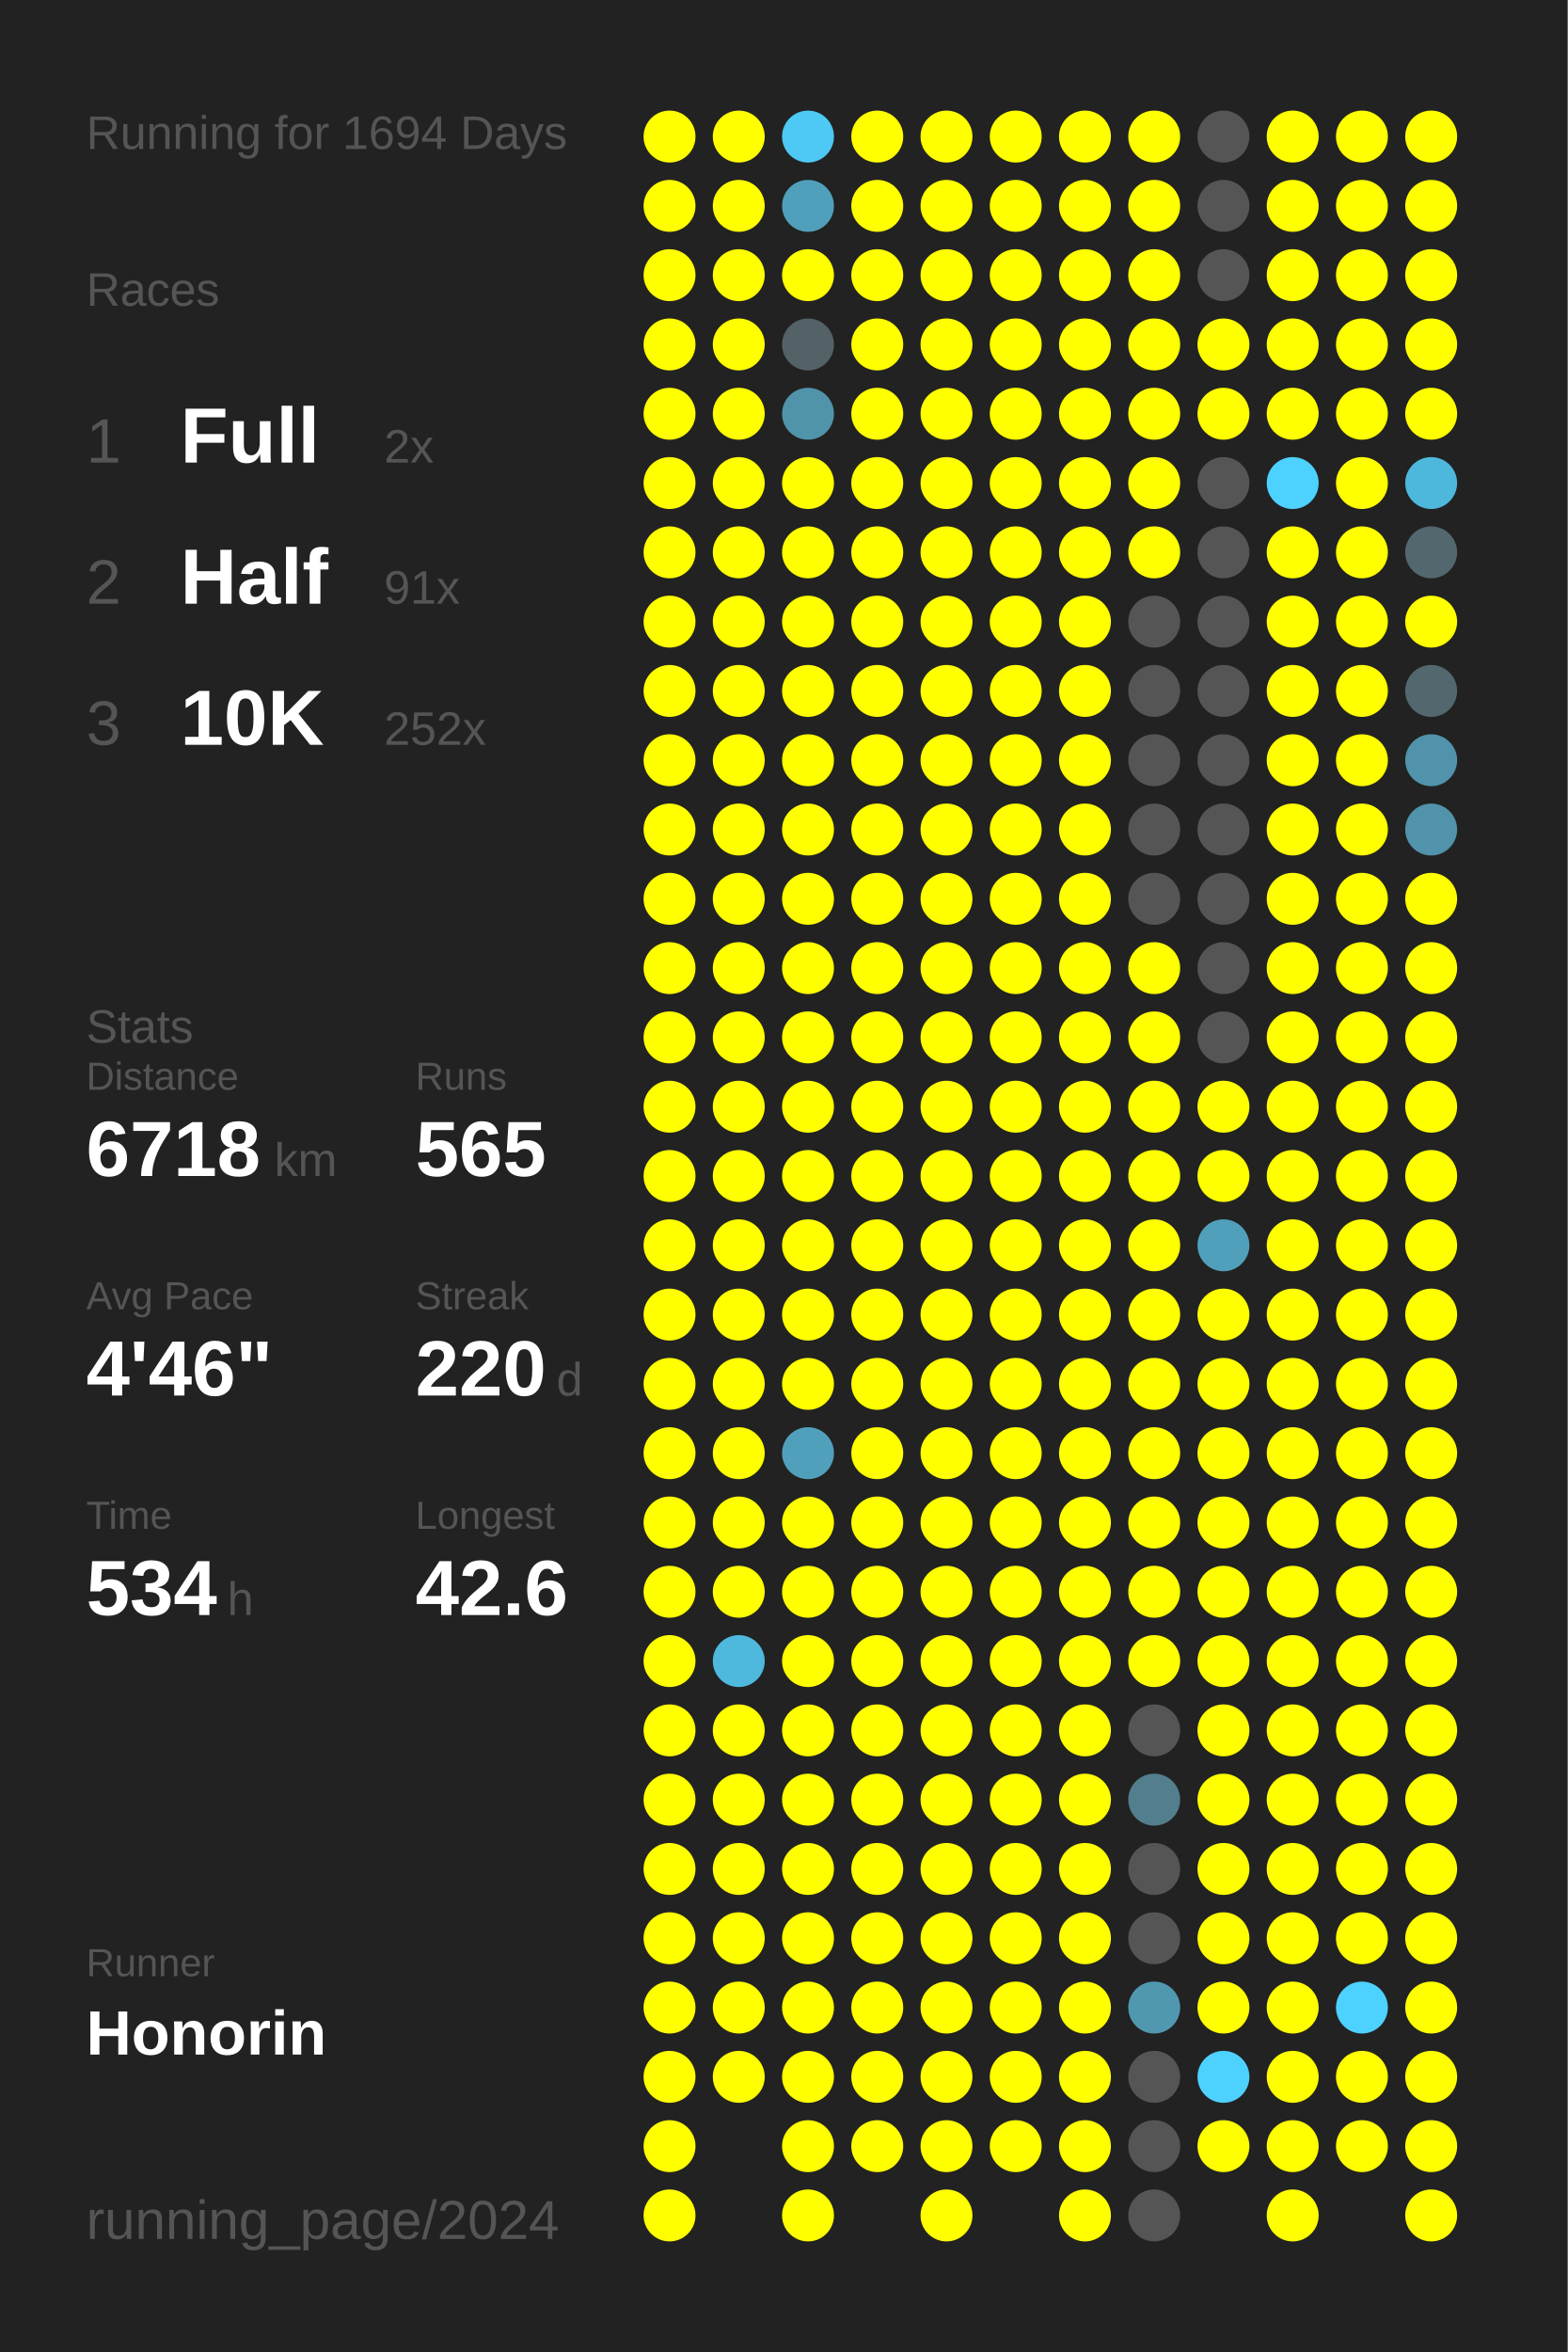
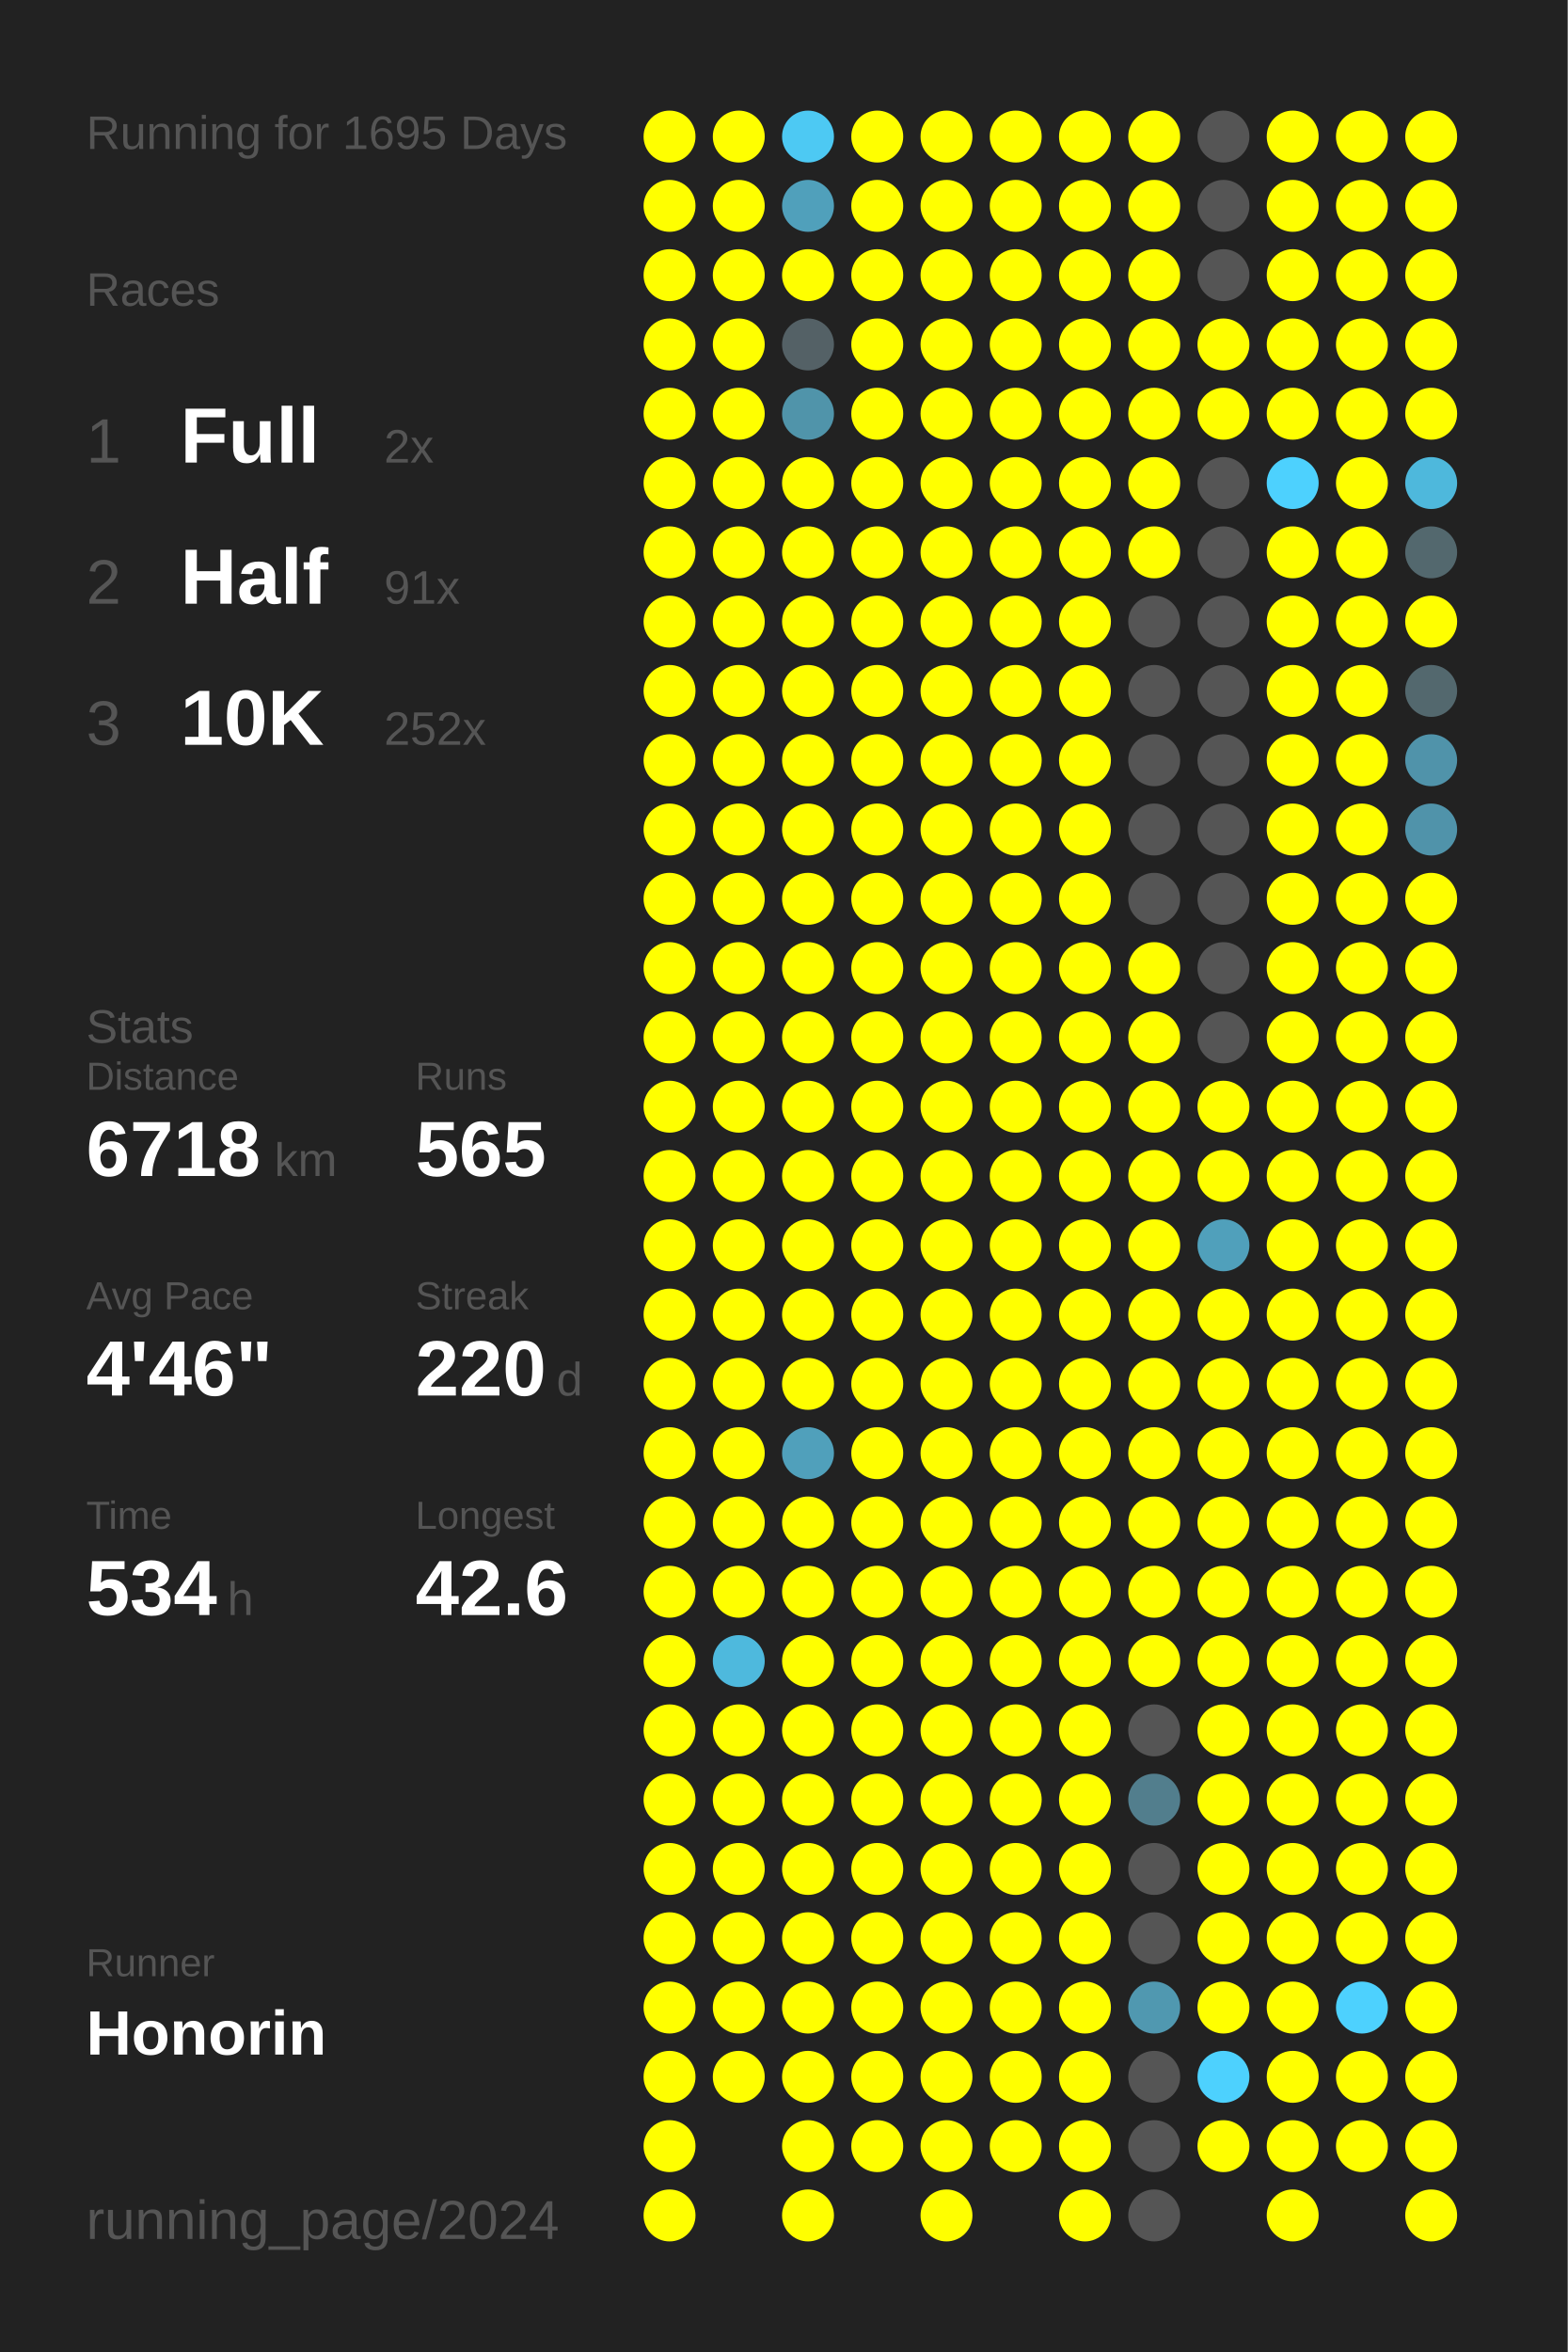
<svg xmlns="http://www.w3.org/2000/svg" baseProfile="full" height="300mm" version="1.1" viewBox="0,0,200,300" width="200mm">
  <defs />
  <rect fill="#222222" height="300" width="200" x="0" y="0" />
-   <text fill="#555555" style="font-size:6px; font-family:Arial;" x="11" y="19">Running for 1694 Days</text>
+   <text fill="#555555" style="font-size:6px; font-family:Arial;" x="11" y="19">Running for 1695 Days</text>
  <text fill="#555555" style="font-size:6px; font-family:Arial;" x="11" y="39">Races</text>
  <text fill="#555555" style="font-size:8px; font-family:Arial;" x="11" y="59">1</text>
  <text fill="#FFFFFF" style="font-size:10px; font-family:Arial; font-weight:bold;" x="23" y="59">Full</text>
  <text fill="#555555" style="font-size:6px; font-family:Arial;" x="49" y="59">2x</text>
  <text fill="#555555" style="font-size:8px; font-family:Arial;" x="11" y="77">2</text>
  <text fill="#FFFFFF" style="font-size:10px; font-family:Arial; font-weight:bold;" x="23" y="77">Half</text>
  <text fill="#555555" style="font-size:6px; font-family:Arial;" x="49" y="77">91x</text>
  <text fill="#555555" style="font-size:8px; font-family:Arial;" x="11" y="95">3</text>
  <text fill="#FFFFFF" style="font-size:10px; font-family:Arial; font-weight:bold;" x="23" y="95">10K</text>
  <text fill="#555555" style="font-size:6px; font-family:Arial;" x="49" y="95">252x</text>
  <text fill="#555555" style="font-size:6px; font-family:Arial;" x="11" y="133">Stats</text>
  <text fill="#555555" style="font-size:5px; font-family:Arial;" x="11" y="139">Distance</text>
  <text fill="#FFFFFF" style="font-size:10px; font-family:Arial; font-weight:bold;" x="11" y="150">6718</text>
  <text fill="#555555" style="font-size:6px; font-family:Arial;" x="35" y="150">km</text>
  <text fill="#555555" style="font-size:5px; font-family:Arial;" x="53" y="139">Runs</text>
  <text fill="#FFFFFF" style="font-size:10px; font-family:Arial; font-weight:bold;" x="53" y="150">565</text>
  <text fill="#555555" style="font-size:5px; font-family:Arial;" x="11" y="167">Avg Pace</text>
  <text fill="#FFFFFF" style="font-size:10px; font-family:Arial; font-weight:bold;" x="11" y="178">4'46"</text>
  <text fill="#555555" style="font-size:5px; font-family:Arial;" x="53" y="167">Streak</text>
  <text fill="#FFFFFF" style="font-size:10px; font-family:Arial; font-weight:bold;" x="53" y="178">220</text>
  <text fill="#555555" style="font-size:6px; font-family:Arial;" x="71" y="178">d</text>
  <text fill="#555555" style="font-size:5px; font-family:Arial;" x="11" y="195">Time</text>
  <text fill="#FFFFFF" style="font-size:10px; font-family:Arial; font-weight:bold;" x="11" y="206">534</text>
  <text fill="#555555" style="font-size:6px; font-family:Arial;" x="29" y="206">h</text>
  <text fill="#555555" style="font-size:5px; font-family:Arial;" x="53" y="195">Longest</text>
  <text fill="#FFFFFF" style="font-size:10px; font-family:Arial; font-weight:bold;" x="53" y="206">42.6</text>
  <text fill="#555555" style="font-size:5px; font-family:Arial;" x="11" y="252.065">Runner</text>
  <text fill="#FFFFFF" style="font-size:8px; font-family:Arial; font-weight:bold;" x="11" y="262.065">Honorin</text>
  <text fill="#555555" style="font-size:7px; font-family:Arial;" x="11" y="285.581">running_page/2024</text>
  <circle cx="85.417" cy="17.419" fill="#FFFF00" r="3.312" />
  <circle cx="85.417" cy="26.258" fill="#FFFF00" r="3.312" />
  <circle cx="85.417" cy="35.097" fill="#FFFF00" r="3.312" />
  <circle cx="85.417" cy="43.935" fill="#FFFF00" r="3.312" />
  <circle cx="85.417" cy="52.774" fill="#FFFF00" r="3.312" />
  <circle cx="85.417" cy="61.613" fill="#FFFF00" r="3.312" />
  <circle cx="85.417" cy="70.452" fill="#FFFF00" r="3.312" />
  <circle cx="85.417" cy="79.29" fill="#FFFF00" r="3.312" />
  <circle cx="85.417" cy="88.129" fill="#FFFF00" r="3.312" />
  <circle cx="85.417" cy="96.968" fill="#FFFF00" r="3.312" />
  <circle cx="85.417" cy="105.806" fill="#FFFF00" r="3.312" />
  <circle cx="85.417" cy="114.645" fill="#FFFF00" r="3.312" />
  <circle cx="85.417" cy="123.484" fill="#FFFF00" r="3.312" />
  <circle cx="85.417" cy="132.323" fill="#FFFF00" r="3.312" />
  <circle cx="85.417" cy="141.161" fill="#FFFF00" r="3.312" />
  <circle cx="85.417" cy="150" fill="#FFFF00" r="3.312" />
  <circle cx="85.417" cy="158.839" fill="#FFFF00" r="3.312" />
  <circle cx="85.417" cy="167.677" fill="#FFFF00" r="3.312" />
  <circle cx="85.417" cy="176.516" fill="#FFFF00" r="3.312" />
  <circle cx="85.417" cy="185.355" fill="#FFFF00" r="3.312" />
  <circle cx="85.417" cy="194.194" fill="#FFFF00" r="3.312" />
  <circle cx="85.417" cy="203.032" fill="#FFFF00" r="3.312" />
  <circle cx="85.417" cy="211.871" fill="#FFFF00" r="3.312" />
  <circle cx="85.417" cy="220.71" fill="#FFFF00" r="3.312" />
  <circle cx="85.417" cy="229.548" fill="#FFFF00" r="3.312" />
  <circle cx="85.417" cy="238.387" fill="#FFFF00" r="3.312" />
  <circle cx="85.417" cy="247.226" fill="#FFFF00" r="3.312" />
  <circle cx="85.417" cy="256.065" fill="#FFFF00" r="3.312" />
  <circle cx="85.417" cy="264.903" fill="#FFFF00" r="3.312" />
  <circle cx="85.417" cy="273.742" fill="#FFFF00" r="3.312" />
  <circle cx="85.417" cy="282.581" fill="#FFFF00" r="3.312" />
  <circle cx="94.25" cy="17.419" fill="#FFFF00" r="3.312" />
  <circle cx="94.25" cy="26.258" fill="#FFFF00" r="3.312" />
  <circle cx="94.25" cy="35.097" fill="#FFFF00" r="3.312" />
  <circle cx="94.25" cy="43.935" fill="#FFFF00" r="3.312" />
  <circle cx="94.25" cy="52.774" fill="#FFFF00" r="3.312" />
  <circle cx="94.25" cy="61.613" fill="#FFFF00" r="3.312" />
  <circle cx="94.25" cy="70.452" fill="#FFFF00" r="3.312" />
  <circle cx="94.25" cy="79.29" fill="#FFFF00" r="3.312" />
  <circle cx="94.25" cy="88.129" fill="#FFFF00" r="3.312" />
  <circle cx="94.25" cy="96.968" fill="#FFFF00" r="3.312" />
  <circle cx="94.25" cy="105.806" fill="#FFFF00" r="3.312" />
  <circle cx="94.25" cy="114.645" fill="#FFFF00" r="3.312" />
  <circle cx="94.25" cy="123.484" fill="#FFFF00" r="3.312" />
  <circle cx="94.25" cy="132.323" fill="#FFFF00" r="3.312" />
  <circle cx="94.25" cy="141.161" fill="#FFFF00" r="3.312" />
  <circle cx="94.25" cy="150" fill="#FFFF00" r="3.312" />
  <circle cx="94.25" cy="158.839" fill="#FFFF00" r="3.312" />
  <circle cx="94.25" cy="167.677" fill="#FFFF00" r="3.312" />
  <circle cx="94.25" cy="176.516" fill="#FFFF00" r="3.312" />
  <circle cx="94.25" cy="185.355" fill="#FFFF00" r="3.312" />
  <circle cx="94.25" cy="194.194" fill="#FFFF00" r="3.312" />
  <circle cx="94.25" cy="203.032" fill="#FFFF00" r="3.312" />
  <circle cx="94.25" cy="211.871" fill="#4eb9dd" r="3.312" />
  <circle cx="94.25" cy="220.71" fill="#FFFF00" r="3.312" />
  <circle cx="94.25" cy="229.548" fill="#FFFF00" r="3.312" />
  <circle cx="94.25" cy="238.387" fill="#FFFF00" r="3.312" />
  <circle cx="94.25" cy="247.226" fill="#FFFF00" r="3.312" />
  <circle cx="94.25" cy="256.065" fill="#FFFF00" r="3.312" />
  <circle cx="94.25" cy="264.903" fill="#FFFF00" r="3.312" />
  <circle cx="103.083" cy="17.419" fill="#4dc9f3" r="3.312" />
  <circle cx="103.083" cy="26.258" fill="#50a0bb" r="3.312" />
  <circle cx="103.083" cy="35.097" fill="#FFFF00" r="3.312" />
  <circle cx="103.083" cy="43.935" fill="#546166" r="3.312" />
  <circle cx="103.083" cy="52.774" fill="#5094aa" r="3.312" />
  <circle cx="103.083" cy="61.613" fill="#FFFF00" r="3.312" />
  <circle cx="103.083" cy="70.452" fill="#FFFF00" r="3.312" />
  <circle cx="103.083" cy="79.29" fill="#FFFF00" r="3.312" />
  <circle cx="103.083" cy="88.129" fill="#FFFF00" r="3.312" />
  <circle cx="103.083" cy="96.968" fill="#FFFF00" r="3.312" />
  <circle cx="103.083" cy="105.806" fill="#FFFF00" r="3.312" />
  <circle cx="103.083" cy="114.645" fill="#FFFF00" r="3.312" />
  <circle cx="103.083" cy="123.484" fill="#FFFF00" r="3.312" />
  <circle cx="103.083" cy="132.323" fill="#FFFF00" r="3.312" />
  <circle cx="103.083" cy="141.161" fill="#FFFF00" r="3.312" />
  <circle cx="103.083" cy="150" fill="#FFFF00" r="3.312" />
  <circle cx="103.083" cy="158.839" fill="#FFFF00" r="3.312" />
  <circle cx="103.083" cy="167.677" fill="#FFFF00" r="3.312" />
  <circle cx="103.083" cy="176.516" fill="#FFFF00" r="3.312" />
  <circle cx="103.083" cy="185.355" fill="#50a0bb" r="3.312" />
  <circle cx="103.083" cy="194.194" fill="#FFFF00" r="3.312" />
  <circle cx="103.083" cy="203.032" fill="#FFFF00" r="3.312" />
  <circle cx="103.083" cy="211.871" fill="#FFFF00" r="3.312" />
  <circle cx="103.083" cy="220.71" fill="#FFFF00" r="3.312" />
  <circle cx="103.083" cy="229.548" fill="#FFFF00" r="3.312" />
  <circle cx="103.083" cy="238.387" fill="#FFFF00" r="3.312" />
  <circle cx="103.083" cy="247.226" fill="#FFFF00" r="3.312" />
  <circle cx="103.083" cy="256.065" fill="#FFFF00" r="3.312" />
  <circle cx="103.083" cy="264.903" fill="#FFFF00" r="3.312" />
  <circle cx="103.083" cy="273.742" fill="#FFFF00" r="3.312" />
  <circle cx="103.083" cy="282.581" fill="#FFFF00" r="3.312" />
  <circle cx="111.917" cy="17.419" fill="#FFFF00" r="3.312" />
  <circle cx="111.917" cy="26.258" fill="#FFFF00" r="3.312" />
  <circle cx="111.917" cy="35.097" fill="#FFFF00" r="3.312" />
  <circle cx="111.917" cy="43.935" fill="#FFFF00" r="3.312" />
  <circle cx="111.917" cy="52.774" fill="#FFFF00" r="3.312" />
  <circle cx="111.917" cy="61.613" fill="#FFFF00" r="3.312" />
  <circle cx="111.917" cy="70.452" fill="#FFFF00" r="3.312" />
  <circle cx="111.917" cy="79.29" fill="#FFFF00" r="3.312" />
  <circle cx="111.917" cy="88.129" fill="#FFFF00" r="3.312" />
  <circle cx="111.917" cy="96.968" fill="#FFFF00" r="3.312" />
  <circle cx="111.917" cy="105.806" fill="#FFFF00" r="3.312" />
  <circle cx="111.917" cy="114.645" fill="#FFFF00" r="3.312" />
  <circle cx="111.917" cy="123.484" fill="#FFFF00" r="3.312" />
  <circle cx="111.917" cy="132.323" fill="#FFFF00" r="3.312" />
  <circle cx="111.917" cy="141.161" fill="#FFFF00" r="3.312" />
  <circle cx="111.917" cy="150" fill="#FFFF00" r="3.312" />
  <circle cx="111.917" cy="158.839" fill="#FFFF00" r="3.312" />
  <circle cx="111.917" cy="167.677" fill="#FFFF00" r="3.312" />
  <circle cx="111.917" cy="176.516" fill="#FFFF00" r="3.312" />
  <circle cx="111.917" cy="185.355" fill="#FFFF00" r="3.312" />
  <circle cx="111.917" cy="194.194" fill="#FFFF00" r="3.312" />
  <circle cx="111.917" cy="203.032" fill="#FFFF00" r="3.312" />
  <circle cx="111.917" cy="211.871" fill="#FFFF00" r="3.312" />
  <circle cx="111.917" cy="220.71" fill="#FFFF00" r="3.312" />
  <circle cx="111.917" cy="229.548" fill="#FFFF00" r="3.312" />
  <circle cx="111.917" cy="238.387" fill="#FFFF00" r="3.312" />
  <circle cx="111.917" cy="247.226" fill="#FFFF00" r="3.312" />
  <circle cx="111.917" cy="256.065" fill="#FFFF00" r="3.312" />
  <circle cx="111.917" cy="264.903" fill="#FFFF00" r="3.312" />
  <circle cx="111.917" cy="273.742" fill="#FFFF00" r="3.312" />
  <circle cx="120.75" cy="17.419" fill="#FFFF00" r="3.312" />
  <circle cx="120.75" cy="26.258" fill="#FFFF00" r="3.312" />
  <circle cx="120.75" cy="35.097" fill="#FFFF00" r="3.312" />
  <circle cx="120.75" cy="43.935" fill="#FFFF00" r="3.312" />
  <circle cx="120.75" cy="52.774" fill="#FFFF00" r="3.312" />
  <circle cx="120.75" cy="61.613" fill="#FFFF00" r="3.312" />
  <circle cx="120.75" cy="70.452" fill="#FFFF00" r="3.312" />
  <circle cx="120.75" cy="79.29" fill="#FFFF00" r="3.312" />
  <circle cx="120.75" cy="88.129" fill="#FFFF00" r="3.312" />
  <circle cx="120.75" cy="96.968" fill="#FFFF00" r="3.312" />
  <circle cx="120.75" cy="105.806" fill="#FFFF00" r="3.312" />
  <circle cx="120.75" cy="114.645" fill="#FFFF00" r="3.312" />
  <circle cx="120.75" cy="123.484" fill="#FFFF00" r="3.312" />
  <circle cx="120.75" cy="132.323" fill="#FFFF00" r="3.312" />
  <circle cx="120.75" cy="141.161" fill="#FFFF00" r="3.312" />
  <circle cx="120.75" cy="150" fill="#FFFF00" r="3.312" />
  <circle cx="120.75" cy="158.839" fill="#FFFF00" r="3.312" />
  <circle cx="120.75" cy="167.677" fill="#FFFF00" r="3.312" />
  <circle cx="120.75" cy="176.516" fill="#FFFF00" r="3.312" />
  <circle cx="120.75" cy="185.355" fill="#FFFF00" r="3.312" />
  <circle cx="120.75" cy="194.194" fill="#FFFF00" r="3.312" />
  <circle cx="120.75" cy="203.032" fill="#FFFF00" r="3.312" />
  <circle cx="120.75" cy="211.871" fill="#FFFF00" r="3.312" />
  <circle cx="120.75" cy="220.71" fill="#FFFF00" r="3.312" />
  <circle cx="120.75" cy="229.548" fill="#FFFF00" r="3.312" />
  <circle cx="120.75" cy="238.387" fill="#FFFF00" r="3.312" />
  <circle cx="120.75" cy="247.226" fill="#FFFF00" r="3.312" />
  <circle cx="120.75" cy="256.065" fill="#FFFF00" r="3.312" />
  <circle cx="120.75" cy="264.903" fill="#FFFF00" r="3.312" />
  <circle cx="120.75" cy="273.742" fill="#FFFF00" r="3.312" />
  <circle cx="120.75" cy="282.581" fill="#FFFF00" r="3.312" />
  <circle cx="129.583" cy="17.419" fill="#FFFF00" r="3.312" />
  <circle cx="129.583" cy="26.258" fill="#FFFF00" r="3.312" />
  <circle cx="129.583" cy="35.097" fill="#FFFF00" r="3.312" />
  <circle cx="129.583" cy="43.935" fill="#FFFF00" r="3.312" />
  <circle cx="129.583" cy="52.774" fill="#FFFF00" r="3.312" />
  <circle cx="129.583" cy="61.613" fill="#FFFF00" r="3.312" />
  <circle cx="129.583" cy="70.452" fill="#FFFF00" r="3.312" />
  <circle cx="129.583" cy="79.29" fill="#FFFF00" r="3.312" />
  <circle cx="129.583" cy="88.129" fill="#FFFF00" r="3.312" />
  <circle cx="129.583" cy="96.968" fill="#FFFF00" r="3.312" />
  <circle cx="129.583" cy="105.806" fill="#FFFF00" r="3.312" />
  <circle cx="129.583" cy="114.645" fill="#FFFF00" r="3.312" />
  <circle cx="129.583" cy="123.484" fill="#FFFF00" r="3.312" />
  <circle cx="129.583" cy="132.323" fill="#FFFF00" r="3.312" />
  <circle cx="129.583" cy="141.161" fill="#FFFF00" r="3.312" />
  <circle cx="129.583" cy="150" fill="#FFFF00" r="3.312" />
  <circle cx="129.583" cy="158.839" fill="#FFFF00" r="3.312" />
  <circle cx="129.583" cy="167.677" fill="#FFFF00" r="3.312" />
  <circle cx="129.583" cy="176.516" fill="#FFFF00" r="3.312" />
  <circle cx="129.583" cy="185.355" fill="#FFFF00" r="3.312" />
  <circle cx="129.583" cy="194.194" fill="#FFFF00" r="3.312" />
  <circle cx="129.583" cy="203.032" fill="#FFFF00" r="3.312" />
  <circle cx="129.583" cy="211.871" fill="#FFFF00" r="3.312" />
  <circle cx="129.583" cy="220.71" fill="#FFFF00" r="3.312" />
  <circle cx="129.583" cy="229.548" fill="#FFFF00" r="3.312" />
  <circle cx="129.583" cy="238.387" fill="#FFFF00" r="3.312" />
  <circle cx="129.583" cy="247.226" fill="#FFFF00" r="3.312" />
  <circle cx="129.583" cy="256.065" fill="#FFFF00" r="3.312" />
  <circle cx="129.583" cy="264.903" fill="#FFFF00" r="3.312" />
  <circle cx="129.583" cy="273.742" fill="#FFFF00" r="3.312" />
  <circle cx="138.417" cy="17.419" fill="#FFFF00" r="3.312" />
  <circle cx="138.417" cy="26.258" fill="#FFFF00" r="3.312" />
  <circle cx="138.417" cy="35.097" fill="#FFFF00" r="3.312" />
  <circle cx="138.417" cy="43.935" fill="#FFFF00" r="3.312" />
  <circle cx="138.417" cy="52.774" fill="#FFFF00" r="3.312" />
  <circle cx="138.417" cy="61.613" fill="#FFFF00" r="3.312" />
  <circle cx="138.417" cy="70.452" fill="#FFFF00" r="3.312" />
  <circle cx="138.417" cy="79.29" fill="#FFFF00" r="3.312" />
  <circle cx="138.417" cy="88.129" fill="#FFFF00" r="3.312" />
  <circle cx="138.417" cy="96.968" fill="#FFFF00" r="3.312" />
  <circle cx="138.417" cy="105.806" fill="#FFFF00" r="3.312" />
  <circle cx="138.417" cy="114.645" fill="#FFFF00" r="3.312" />
  <circle cx="138.417" cy="123.484" fill="#FFFF00" r="3.312" />
  <circle cx="138.417" cy="132.323" fill="#FFFF00" r="3.312" />
  <circle cx="138.417" cy="141.161" fill="#FFFF00" r="3.312" />
  <circle cx="138.417" cy="150" fill="#FFFF00" r="3.312" />
  <circle cx="138.417" cy="158.839" fill="#FFFF00" r="3.312" />
  <circle cx="138.417" cy="167.677" fill="#FFFF00" r="3.312" />
  <circle cx="138.417" cy="176.516" fill="#FFFF00" r="3.312" />
  <circle cx="138.417" cy="185.355" fill="#FFFF00" r="3.312" />
  <circle cx="138.417" cy="194.194" fill="#FFFF00" r="3.312" />
  <circle cx="138.417" cy="203.032" fill="#FFFF00" r="3.312" />
  <circle cx="138.417" cy="211.871" fill="#FFFF00" r="3.312" />
  <circle cx="138.417" cy="220.71" fill="#FFFF00" r="3.312" />
  <circle cx="138.417" cy="229.548" fill="#FFFF00" r="3.312" />
  <circle cx="138.417" cy="238.387" fill="#FFFF00" r="3.312" />
  <circle cx="138.417" cy="247.226" fill="#FFFF00" r="3.312" />
  <circle cx="138.417" cy="256.065" fill="#FFFF00" r="3.312" />
  <circle cx="138.417" cy="264.903" fill="#FFFF00" r="3.312" />
  <circle cx="138.417" cy="273.742" fill="#FFFF00" r="3.312" />
  <circle cx="138.417" cy="282.581" fill="#FFFF00" r="3.312" />
  <circle cx="147.25" cy="17.419" fill="#FFFF00" r="3.312" />
  <circle cx="147.25" cy="26.258" fill="#FFFF00" r="3.312" />
  <circle cx="147.25" cy="35.097" fill="#FFFF00" r="3.312" />
  <circle cx="147.25" cy="43.935" fill="#FFFF00" r="3.312" />
  <circle cx="147.25" cy="52.774" fill="#FFFF00" r="3.312" />
  <circle cx="147.25" cy="61.613" fill="#FFFF00" r="3.312" />
  <circle cx="147.25" cy="70.452" fill="#FFFF00" r="3.312" />
  <circle cx="147.25" cy="79.29" fill="#555555" r="3.312" />
  <circle cx="147.25" cy="88.129" fill="#555555" r="3.312" />
  <circle cx="147.25" cy="96.968" fill="#555555" r="3.312" />
  <circle cx="147.25" cy="105.806" fill="#555555" r="3.312" />
  <circle cx="147.25" cy="114.645" fill="#555555" r="3.312" />
  <circle cx="147.25" cy="123.484" fill="#FFFF00" r="3.312" />
  <circle cx="147.25" cy="132.323" fill="#FFFF00" r="3.312" />
  <circle cx="147.25" cy="141.161" fill="#FFFF00" r="3.312" />
  <circle cx="147.25" cy="150" fill="#FFFF00" r="3.312" />
  <circle cx="147.25" cy="158.839" fill="#FFFF00" r="3.312" />
  <circle cx="147.25" cy="167.677" fill="#FFFF00" r="3.312" />
  <circle cx="147.25" cy="176.516" fill="#FFFF00" r="3.312" />
  <circle cx="147.25" cy="185.355" fill="#FFFF00" r="3.312" />
  <circle cx="147.25" cy="194.194" fill="#FFFF00" r="3.312" />
  <circle cx="147.25" cy="203.032" fill="#FFFF00" r="3.312" />
  <circle cx="147.25" cy="211.871" fill="#FFFF00" r="3.312" />
  <circle cx="147.25" cy="220.71" fill="#555555" r="3.312" />
  <circle cx="147.25" cy="229.548" fill="#527e8d" r="3.312" />
  <circle cx="147.25" cy="238.387" fill="#555555" r="3.312" />
  <circle cx="147.25" cy="247.226" fill="#555555" r="3.312" />
  <circle cx="147.25" cy="256.065" fill="#5098b0" r="3.312" />
  <circle cx="147.25" cy="264.903" fill="#555555" r="3.312" />
  <circle cx="147.25" cy="273.742" fill="#555555" r="3.312" />
  <circle cx="147.25" cy="282.581" fill="#555555" r="3.312" />
  <circle cx="156.083" cy="17.419" fill="#555555" r="3.312" />
  <circle cx="156.083" cy="26.258" fill="#555555" r="3.312" />
  <circle cx="156.083" cy="35.097" fill="#555555" r="3.312" />
  <circle cx="156.083" cy="43.935" fill="#FFFF00" r="3.312" />
  <circle cx="156.083" cy="52.774" fill="#FFFF00" r="3.312" />
  <circle cx="156.083" cy="61.613" fill="#555555" r="3.312" />
  <circle cx="156.083" cy="70.452" fill="#555555" r="3.312" />
  <circle cx="156.083" cy="79.29" fill="#555555" r="3.312" />
  <circle cx="156.083" cy="88.129" fill="#555555" r="3.312" />
  <circle cx="156.083" cy="96.968" fill="#555555" r="3.312" />
  <circle cx="156.083" cy="105.806" fill="#555555" r="3.312" />
  <circle cx="156.083" cy="114.645" fill="#555555" r="3.312" />
  <circle cx="156.083" cy="123.484" fill="#555555" r="3.312" />
  <circle cx="156.083" cy="132.323" fill="#555555" r="3.312" />
  <circle cx="156.083" cy="141.161" fill="#FFFF00" r="3.312" />
  <circle cx="156.083" cy="150" fill="#FFFF00" r="3.312" />
  <circle cx="156.083" cy="158.839" fill="#50a0bb" r="3.312" />
  <circle cx="156.083" cy="167.677" fill="#FFFF00" r="3.312" />
  <circle cx="156.083" cy="176.516" fill="#FFFF00" r="3.312" />
  <circle cx="156.083" cy="185.355" fill="#FFFF00" r="3.312" />
  <circle cx="156.083" cy="194.194" fill="#FFFF00" r="3.312" />
  <circle cx="156.083" cy="203.032" fill="#FFFF00" r="3.312" />
  <circle cx="156.083" cy="211.871" fill="#FFFF00" r="3.312" />
  <circle cx="156.083" cy="220.71" fill="#FFFF00" r="3.312" />
  <circle cx="156.083" cy="229.548" fill="#FFFF00" r="3.312" />
  <circle cx="156.083" cy="238.387" fill="#FFFF00" r="3.312" />
  <circle cx="156.083" cy="247.226" fill="#FFFF00" r="3.312" />
  <circle cx="156.083" cy="256.065" fill="#FFFF00" r="3.312" />
  <circle cx="156.083" cy="264.903" fill="#4dd1fe" r="3.312" />
  <circle cx="156.083" cy="273.742" fill="#FFFF00" r="3.312" />
  <circle cx="164.917" cy="17.419" fill="#FFFF00" r="3.312" />
  <circle cx="164.917" cy="26.258" fill="#FFFF00" r="3.312" />
  <circle cx="164.917" cy="35.097" fill="#FFFF00" r="3.312" />
  <circle cx="164.917" cy="43.935" fill="#FFFF00" r="3.312" />
  <circle cx="164.917" cy="52.774" fill="#FFFF00" r="3.312" />
  <circle cx="164.917" cy="61.613" fill="#4dd1fe" r="3.312" />
  <circle cx="164.917" cy="70.452" fill="#FFFF00" r="3.312" />
  <circle cx="164.917" cy="79.29" fill="#FFFF00" r="3.312" />
  <circle cx="164.917" cy="88.129" fill="#FFFF00" r="3.312" />
  <circle cx="164.917" cy="96.968" fill="#FFFF00" r="3.312" />
  <circle cx="164.917" cy="105.806" fill="#FFFF00" r="3.312" />
  <circle cx="164.917" cy="114.645" fill="#FFFF00" r="3.312" />
  <circle cx="164.917" cy="123.484" fill="#FFFF00" r="3.312" />
  <circle cx="164.917" cy="132.323" fill="#FFFF00" r="3.312" />
  <circle cx="164.917" cy="141.161" fill="#FFFF00" r="3.312" />
  <circle cx="164.917" cy="150" fill="#FFFF00" r="3.312" />
  <circle cx="164.917" cy="158.839" fill="#FFFF00" r="3.312" />
  <circle cx="164.917" cy="167.677" fill="#FFFF00" r="3.312" />
  <circle cx="164.917" cy="176.516" fill="#FFFF00" r="3.312" />
  <circle cx="164.917" cy="185.355" fill="#FFFF00" r="3.312" />
  <circle cx="164.917" cy="194.194" fill="#FFFF00" r="3.312" />
  <circle cx="164.917" cy="203.032" fill="#FFFF00" r="3.312" />
  <circle cx="164.917" cy="211.871" fill="#FFFF00" r="3.312" />
  <circle cx="164.917" cy="220.71" fill="#FFFF00" r="3.312" />
  <circle cx="164.917" cy="229.548" fill="#FFFF00" r="3.312" />
  <circle cx="164.917" cy="238.387" fill="#FFFF00" r="3.312" />
  <circle cx="164.917" cy="247.226" fill="#FFFF00" r="3.312" />
  <circle cx="164.917" cy="256.065" fill="#FFFF00" r="3.312" />
  <circle cx="164.917" cy="264.903" fill="#FFFF00" r="3.312" />
  <circle cx="164.917" cy="273.742" fill="#FFFF00" r="3.312" />
  <circle cx="164.917" cy="282.581" fill="#FFFF00" r="3.312" />
  <circle cx="173.75" cy="17.419" fill="#FFFF00" r="3.312" />
  <circle cx="173.75" cy="26.258" fill="#FFFF00" r="3.312" />
  <circle cx="173.75" cy="35.097" fill="#FFFF00" r="3.312" />
  <circle cx="173.75" cy="43.935" fill="#FFFF00" r="3.312" />
  <circle cx="173.75" cy="52.774" fill="#FFFF00" r="3.312" />
  <circle cx="173.75" cy="61.613" fill="#FFFF00" r="3.312" />
  <circle cx="173.75" cy="70.452" fill="#FFFF00" r="3.312" />
  <circle cx="173.75" cy="79.29" fill="#FFFF00" r="3.312" />
  <circle cx="173.75" cy="88.129" fill="#FFFF00" r="3.312" />
  <circle cx="173.75" cy="96.968" fill="#FFFF00" r="3.312" />
  <circle cx="173.75" cy="105.806" fill="#FFFF00" r="3.312" />
  <circle cx="173.75" cy="114.645" fill="#FFFF00" r="3.312" />
  <circle cx="173.75" cy="123.484" fill="#FFFF00" r="3.312" />
  <circle cx="173.75" cy="132.323" fill="#FFFF00" r="3.312" />
  <circle cx="173.75" cy="141.161" fill="#FFFF00" r="3.312" />
  <circle cx="173.75" cy="150" fill="#FFFF00" r="3.312" />
  <circle cx="173.75" cy="158.839" fill="#FFFF00" r="3.312" />
  <circle cx="173.75" cy="167.677" fill="#FFFF00" r="3.312" />
  <circle cx="173.75" cy="176.516" fill="#FFFF00" r="3.312" />
  <circle cx="173.75" cy="185.355" fill="#FFFF00" r="3.312" />
  <circle cx="173.75" cy="194.194" fill="#FFFF00" r="3.312" />
  <circle cx="173.75" cy="203.032" fill="#FFFF00" r="3.312" />
  <circle cx="173.75" cy="211.871" fill="#FFFF00" r="3.312" />
  <circle cx="173.75" cy="220.71" fill="#FFFF00" r="3.312" />
  <circle cx="173.75" cy="229.548" fill="#FFFF00" r="3.312" />
  <circle cx="173.75" cy="238.387" fill="#FFFF00" r="3.312" />
  <circle cx="173.75" cy="247.226" fill="#FFFF00" r="3.312" />
  <circle cx="173.75" cy="256.065" fill="#4dd1fe" r="3.312" />
  <circle cx="173.75" cy="264.903" fill="#FFFF00" r="3.312" />
  <circle cx="173.75" cy="273.742" fill="#FFFF00" r="3.312" />
  <circle cx="182.583" cy="17.419" fill="#FFFF00" r="3.312" />
  <circle cx="182.583" cy="26.258" fill="#FFFF00" r="3.312" />
  <circle cx="182.583" cy="35.097" fill="#FFFF00" r="3.312" />
  <circle cx="182.583" cy="43.935" fill="#FFFF00" r="3.312" />
  <circle cx="182.583" cy="52.774" fill="#FFFF00" r="3.312" />
  <circle cx="182.583" cy="61.613" fill="#4eb8dc" r="3.312" />
  <circle cx="182.583" cy="70.452" fill="#53686e" r="3.312" />
  <circle cx="182.583" cy="79.29" fill="#FFFF00" r="3.312" />
  <circle cx="182.583" cy="88.129" fill="#53686e" r="3.312" />
  <circle cx="182.583" cy="96.968" fill="#5093aa" r="3.312" />
  <circle cx="182.583" cy="105.806" fill="#5093aa" r="3.312" />
  <circle cx="182.583" cy="114.645" fill="#FFFF00" r="3.312" />
  <circle cx="182.583" cy="123.484" fill="#FFFF00" r="3.312" />
  <circle cx="182.583" cy="132.323" fill="#FFFF00" r="3.312" />
  <circle cx="182.583" cy="141.161" fill="#FFFF00" r="3.312" />
  <circle cx="182.583" cy="150" fill="#FFFF00" r="3.312" />
  <circle cx="182.583" cy="158.839" fill="#FFFF00" r="3.312" />
  <circle cx="182.583" cy="167.677" fill="#FFFF00" r="3.312" />
  <circle cx="182.583" cy="176.516" fill="#FFFF00" r="3.312" />
  <circle cx="182.583" cy="185.355" fill="#FFFF00" r="3.312" />
  <circle cx="182.583" cy="194.194" fill="#FFFF00" r="3.312" />
  <circle cx="182.583" cy="203.032" fill="#FFFF00" r="3.312" />
  <circle cx="182.583" cy="211.871" fill="#FFFF00" r="3.312" />
  <circle cx="182.583" cy="220.71" fill="#FFFF00" r="3.312" />
  <circle cx="182.583" cy="229.548" fill="#FFFF00" r="3.312" />
  <circle cx="182.583" cy="238.387" fill="#FFFF00" r="3.312" />
  <circle cx="182.583" cy="247.226" fill="#FFFF00" r="3.312" />
  <circle cx="182.583" cy="256.065" fill="#FFFF00" r="3.312" />
  <circle cx="182.583" cy="264.903" fill="#FFFF00" r="3.312" />
  <circle cx="182.583" cy="273.742" fill="#FFFF00" r="3.312" />
  <circle cx="182.583" cy="282.581" fill="#FFFF00" r="3.312" />
</svg>
